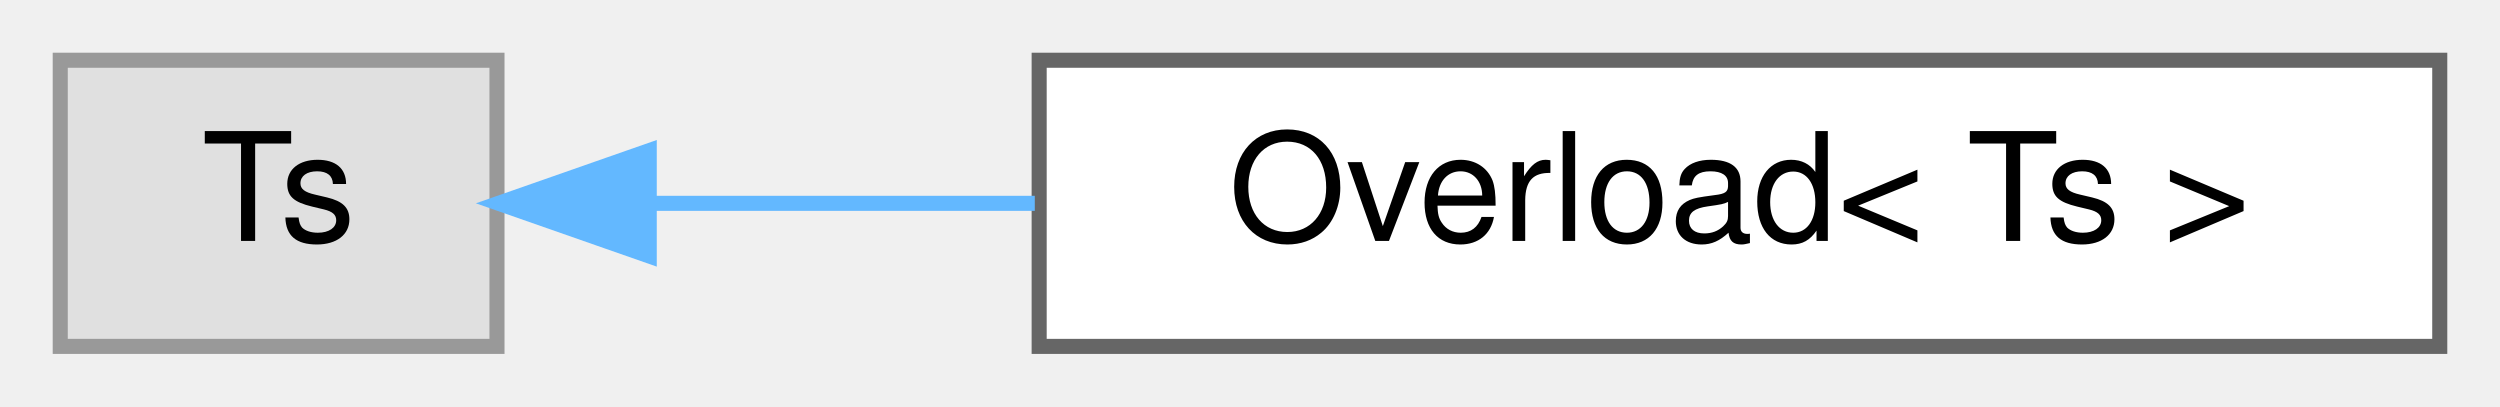
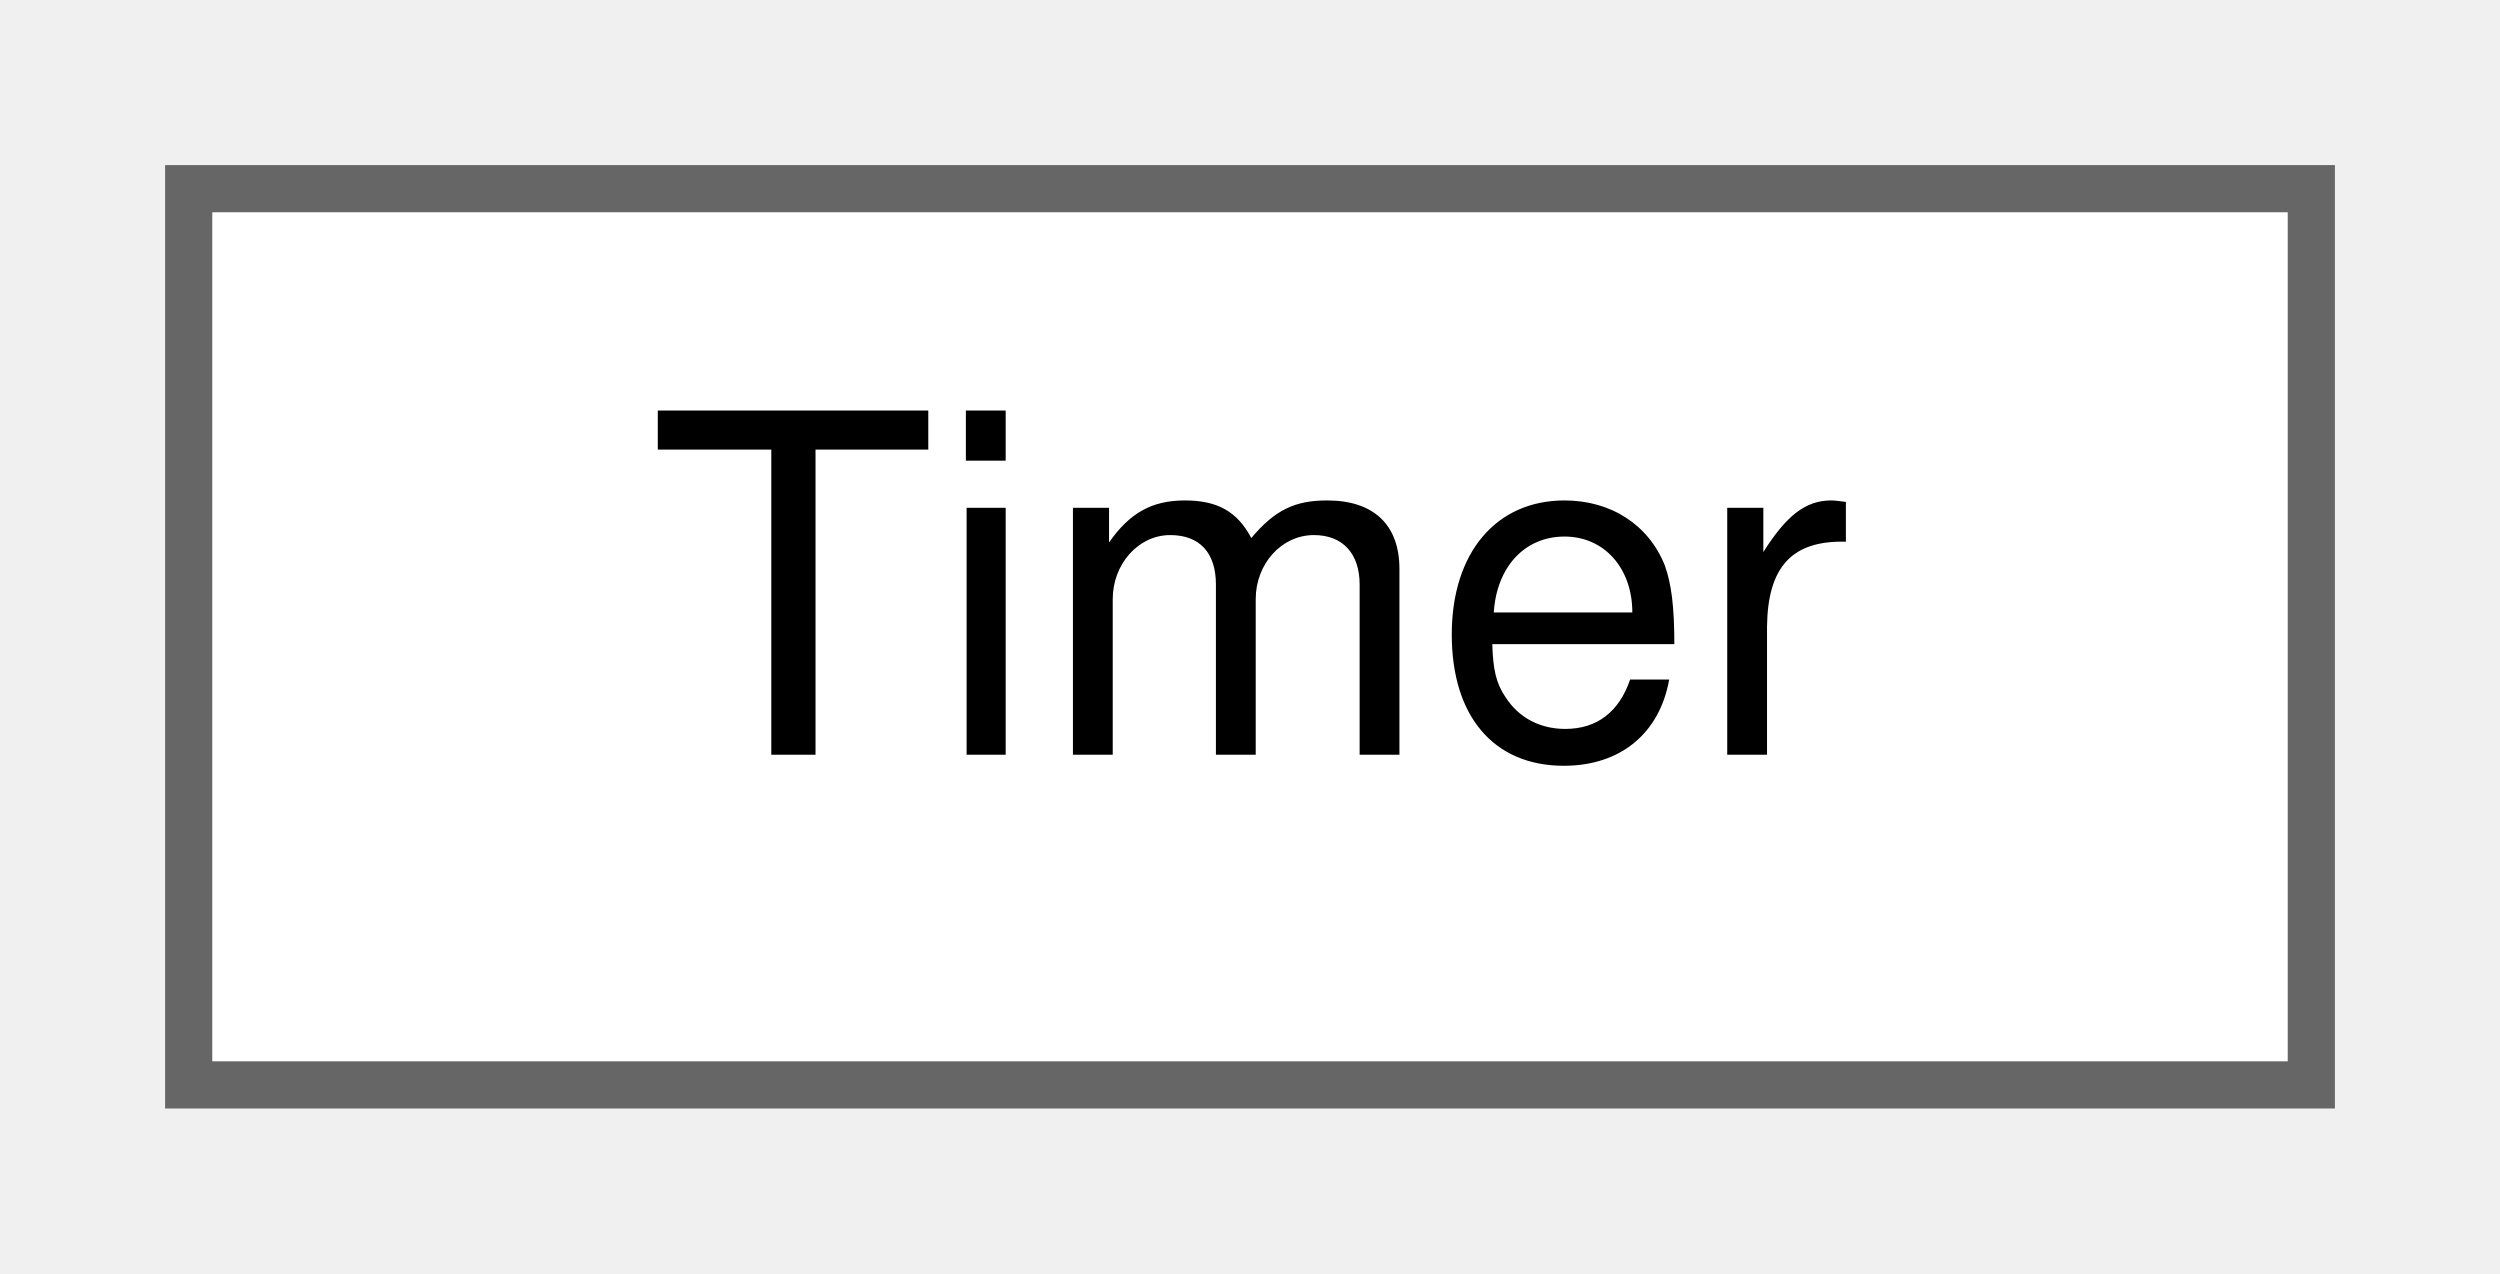
- <svg xmlns="http://www.w3.org/2000/svg" xmlns:xlink="http://www.w3.org/1999/xlink" width="166pt" height="27pt" viewBox="0.00 0.00 166.00 27.00">
+ <svg xmlns="http://www.w3.org/2000/svg" xmlns:xlink="http://www.w3.org/1999/xlink" width="53pt" height="27pt" viewBox="0.00 0.00 53.00 27.00">
  <g id="graph0" class="graph" transform="scale(1 1) rotate(0) translate(4 23)">
    <g id="Node000000" class="node">
      <g id="a_Node000000">
-         <a xlink:title=" ">
-           <polygon fill="#e0e0e0" stroke="#999999" points="29,-19 0,-19 0,0 29,0 29,-19" />
-           <text text-anchor="middle" x="14.5" y="-7" font-family="Helvetica,sans-Serif" font-size="10.00">Ts</text>
-         </a>
-       </g>
-     </g>
-     <g id="Node000001" class="node">
-       <g id="a_Node000001">
-         <a xlink:href="structOverload.html" target="_top" xlink:title="Overload pattern for lambdas.">
-           <polygon fill="white" stroke="#666666" points="158,-19 65,-19 65,0 158,0 158,-19" />
-           <text text-anchor="middle" x="111.5" y="-7" font-family="Helvetica,sans-Serif" font-size="10.00">Overload&lt; Ts &gt;</text>
-         </a>
-       </g>
-     </g>
-     <g id="edge23_Node000000_Node000001" class="edge">
-       <g id="a_edge23_Node000000_Node000001">
-         <a xlink:title=" ">
-           <path fill="none" stroke="#63b8ff" d="M39.2,-9.5C46.97,-9.5 55.88,-9.5 64.71,-9.5" />
-           <polygon fill="#63b8ff" stroke="#63b8ff" points="39.11,-6 29.11,-9.5 39.11,-13 39.11,-6" />
+         <a xlink:href="classTimer.html" target="_top" xlink:title="Timer class for PRISMS-PF.">
+           <polygon fill="white" stroke="#666666" points="45,-19 0,-19 0,0 45,0 45,-19" />
+           <text text-anchor="middle" x="22.5" y="-7" font-family="Helvetica,sans-Serif" font-size="10.00">Timer</text>
        </a>
      </g>
    </g>
  </g>
</svg>
